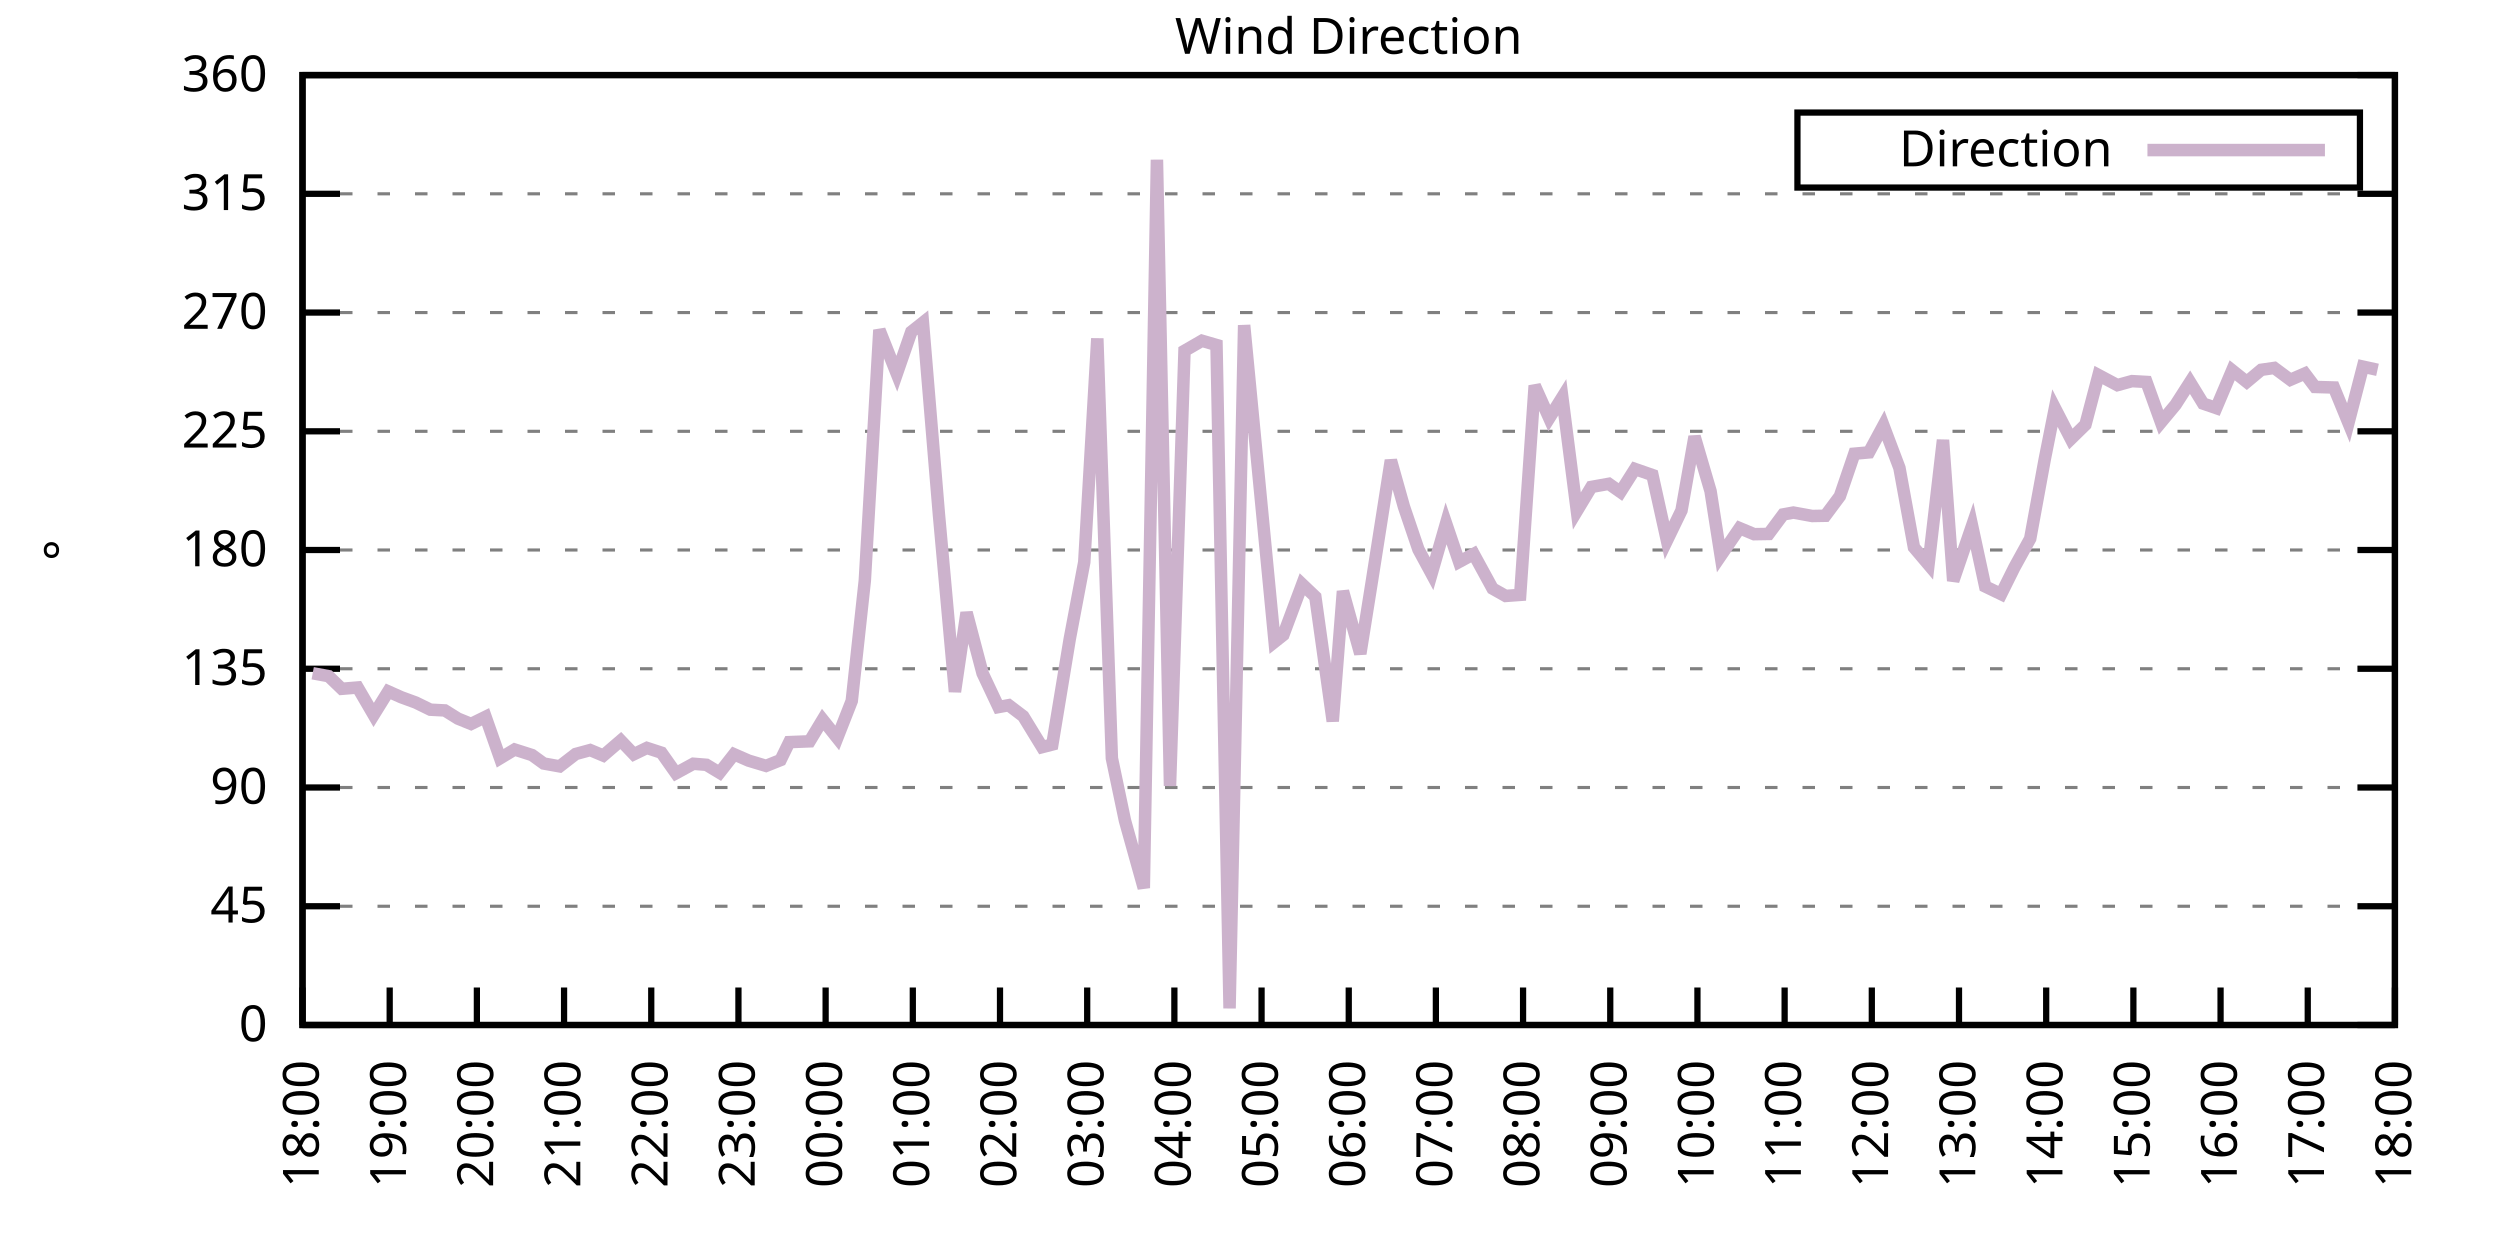
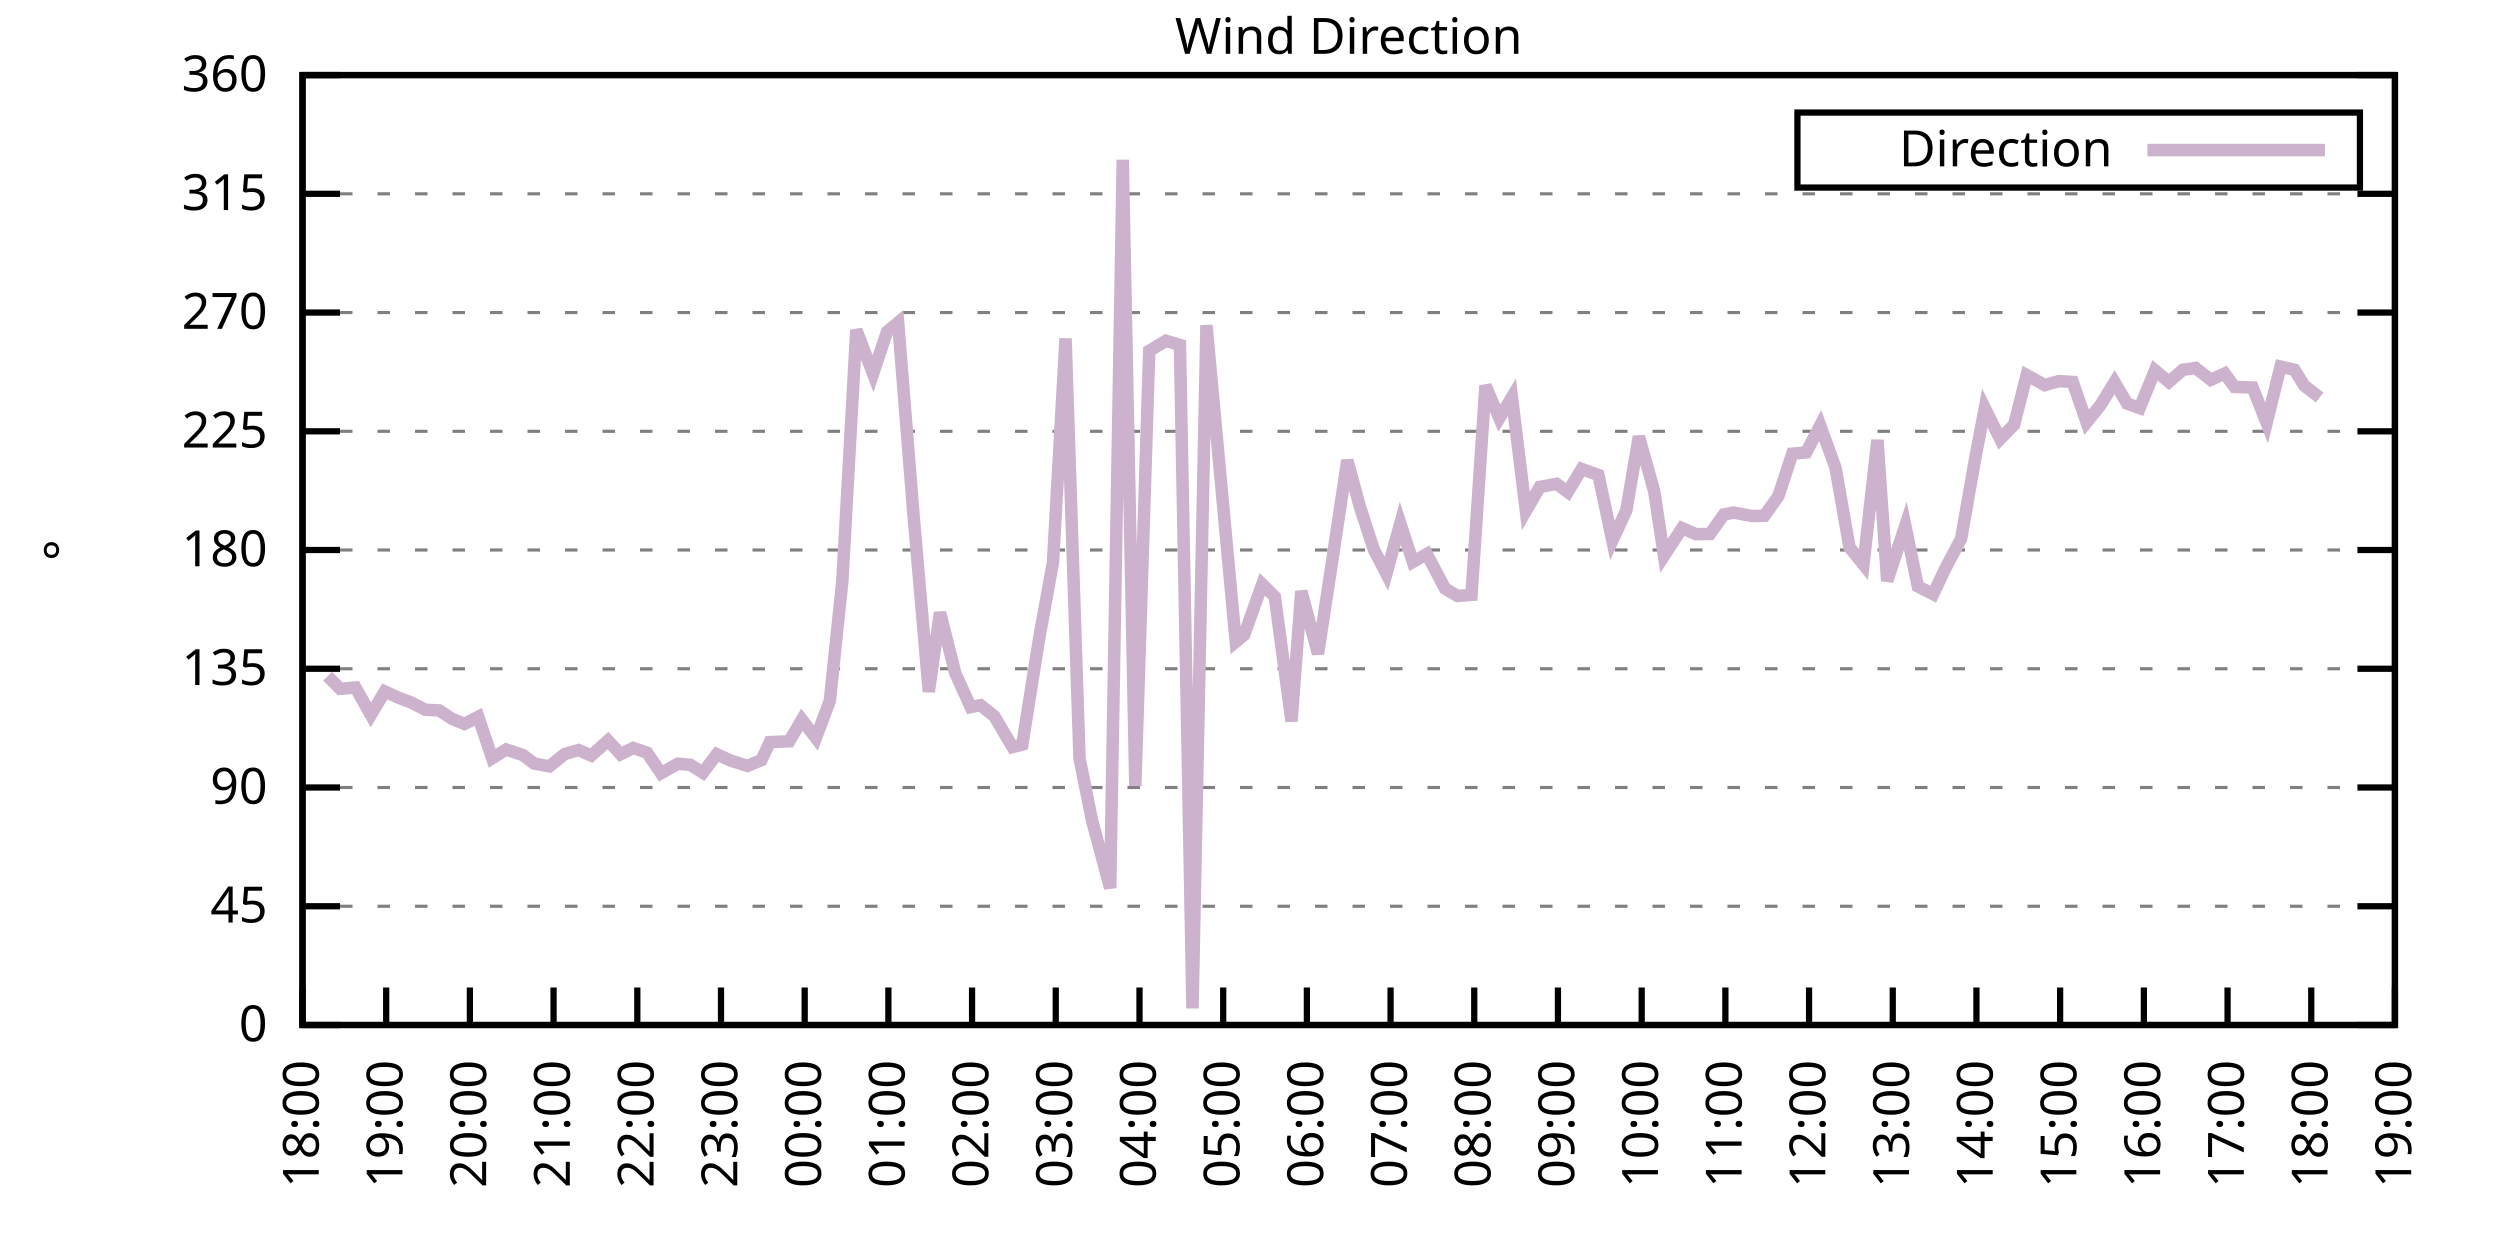
<svg xmlns="http://www.w3.org/2000/svg" xmlns:xlink="http://www.w3.org/1999/xlink" width="400" height="200" viewBox="0 0 400 200">
  <g id="gnuplot_canvas">
    <rect x="0" y="0" width="400" height="200" fill="none" />
    <defs>
      <circle id="gpDot" r="0.5" stroke-width="0.5" stroke="currentColor" />
      <path id="gpPt0" stroke-width="0.333" stroke="currentColor" d="M-1,0 h2 M0,-1 v2" />
      <path id="gpPt1" stroke-width="0.333" stroke="currentColor" d="M-1,-1 L1,1 M1,-1 L-1,1" />
      <path id="gpPt2" stroke-width="0.333" stroke="currentColor" d="M-1,0 L1,0 M0,-1 L0,1 M-1,-1 L1,1 M-1,1 L1,-1" />
      <rect id="gpPt3" stroke-width="0.333" stroke="currentColor" x="-1" y="-1" width="2" height="2" />
      <rect id="gpPt4" stroke-width="0.333" stroke="currentColor" fill="currentColor" x="-1" y="-1" width="2" height="2" />
      <circle id="gpPt5" stroke-width="0.333" stroke="currentColor" cx="0" cy="0" r="1" />
      <use xlink:href="#gpPt5" id="gpPt6" fill="currentColor" stroke="none" />
      <path id="gpPt7" stroke-width="0.333" stroke="currentColor" d="M0,-1.33 L-1.33,0.67 L1.33,0.67 z" />
      <use xlink:href="#gpPt7" id="gpPt8" fill="currentColor" stroke="none" />
      <use xlink:href="#gpPt7" id="gpPt9" stroke="currentColor" transform="rotate(180)" />
      <use xlink:href="#gpPt9" id="gpPt10" fill="currentColor" stroke="none" />
      <use xlink:href="#gpPt3" id="gpPt11" stroke="currentColor" transform="rotate(45)" />
      <use xlink:href="#gpPt11" id="gpPt12" fill="currentColor" stroke="none" />
      <path id="gpPt13" stroke-width="0.333" stroke="currentColor" d="M0,1.330 L1.265,0.411 L0.782,-1.067 L-0.782,-1.076 L-1.265,0.411 z" />
      <use xlink:href="#gpPt13" id="gpPt14" fill="currentColor" stroke="none" />
      <filter id="textbox" filterUnits="objectBoundingBox" x="0" y="0" height="1" width="1">
        <feFlood flood-color="white" flood-opacity="1" result="bgnd" />
        <feComposite in="SourceGraphic" in2="bgnd" operator="atop" />
      </filter>
      <filter id="greybox" filterUnits="objectBoundingBox" x="0" y="0" height="1" width="1">
        <feFlood flood-color="lightgrey" flood-opacity="1" result="grey" />
        <feComposite in="SourceGraphic" in2="grey" operator="atop" />
      </filter>
    </defs>
    <g fill="none" color="white" stroke="currentColor" stroke-width="1.00" stroke-linecap="butt" stroke-linejoin="miter">
</g>
    <g fill="none" color="black" stroke="currentColor" stroke-width="1.00" stroke-linecap="butt" stroke-linejoin="miter">
      <g stroke="none" shape-rendering="crispEdges">
        <polygon fill="rgb(255, 255, 255)" points="48.40,164.00 383.18,164.00 383.18,12.02 48.40,12.02 " />
      </g>
    </g>
    <g fill="none" color="black" stroke="currentColor" stroke-width="1.00" stroke-linecap="butt" stroke-linejoin="miter">
</g>
    <g fill="none" color="black" stroke="black" stroke-width="0.50" stroke-linecap="butt" stroke-linejoin="miter">
</g>
    <g fill="none" color="gray" stroke="currentColor" stroke-width="0.50" stroke-linecap="butt" stroke-linejoin="miter">
      <path stroke="gray" stroke-dasharray="2,4" class="gridline" d="M48.40,164.00 L383.19,164.00  " />
    </g>
    <g fill="none" color="gray" stroke="gray" stroke-width="1.00" stroke-linecap="butt" stroke-linejoin="miter">
</g>
    <g fill="none" color="black" stroke="currentColor" stroke-width="1.00" stroke-linecap="butt" stroke-linejoin="miter">
      <path stroke="black" d="M48.40,164.00 L54.40,164.00 M383.19,164.00 L377.19,164.00  " />
      <g transform="translate(42.80,166.60)" stroke="none" fill="black" font-family="Sans" font-size="8.00" text-anchor="end">
        <text>
          <tspan font-family="Sans"> 0</tspan>
        </text>
      </g>
    </g>
    <g fill="none" color="black" stroke="currentColor" stroke-width="1.00" stroke-linecap="butt" stroke-linejoin="miter">
</g>
    <g fill="none" color="black" stroke="black" stroke-width="0.50" stroke-linecap="butt" stroke-linejoin="miter">
</g>
    <g fill="none" color="gray" stroke="currentColor" stroke-width="0.50" stroke-linecap="butt" stroke-linejoin="miter">
      <path stroke="gray" stroke-dasharray="2,4" class="gridline" d="M48.40,145.00 L383.19,145.00  " />
    </g>
    <g fill="none" color="gray" stroke="gray" stroke-width="1.00" stroke-linecap="butt" stroke-linejoin="miter">
</g>
    <g fill="none" color="black" stroke="currentColor" stroke-width="1.00" stroke-linecap="butt" stroke-linejoin="miter">
      <path stroke="black" d="M48.40,145.00 L54.40,145.00 M383.19,145.00 L377.19,145.00  " />
      <g transform="translate(42.80,147.60)" stroke="none" fill="black" font-family="Sans" font-size="8.00" text-anchor="end">
        <text>
          <tspan font-family="Sans"> 45</tspan>
        </text>
      </g>
    </g>
    <g fill="none" color="black" stroke="currentColor" stroke-width="1.00" stroke-linecap="butt" stroke-linejoin="miter">
</g>
    <g fill="none" color="black" stroke="black" stroke-width="0.50" stroke-linecap="butt" stroke-linejoin="miter">
</g>
    <g fill="none" color="gray" stroke="currentColor" stroke-width="0.50" stroke-linecap="butt" stroke-linejoin="miter">
      <path stroke="gray" stroke-dasharray="2,4" class="gridline" d="M48.40,126.00 L383.19,126.00  " />
    </g>
    <g fill="none" color="gray" stroke="gray" stroke-width="1.00" stroke-linecap="butt" stroke-linejoin="miter">
</g>
    <g fill="none" color="black" stroke="currentColor" stroke-width="1.00" stroke-linecap="butt" stroke-linejoin="miter">
      <path stroke="black" d="M48.40,126.00 L54.40,126.00 M383.19,126.00 L377.19,126.00  " />
      <g transform="translate(42.80,128.60)" stroke="none" fill="black" font-family="Sans" font-size="8.00" text-anchor="end">
        <text>
          <tspan font-family="Sans"> 90</tspan>
        </text>
      </g>
    </g>
    <g fill="none" color="black" stroke="currentColor" stroke-width="1.00" stroke-linecap="butt" stroke-linejoin="miter">
</g>
    <g fill="none" color="black" stroke="black" stroke-width="0.50" stroke-linecap="butt" stroke-linejoin="miter">
</g>
    <g fill="none" color="gray" stroke="currentColor" stroke-width="0.50" stroke-linecap="butt" stroke-linejoin="miter">
      <path stroke="gray" stroke-dasharray="2,4" class="gridline" d="M48.40,107.00 L383.19,107.00  " />
    </g>
    <g fill="none" color="gray" stroke="gray" stroke-width="1.00" stroke-linecap="butt" stroke-linejoin="miter">
</g>
    <g fill="none" color="black" stroke="currentColor" stroke-width="1.00" stroke-linecap="butt" stroke-linejoin="miter">
      <path stroke="black" d="M48.40,107.00 L54.40,107.00 M383.19,107.00 L377.19,107.00  " />
      <g transform="translate(42.80,109.60)" stroke="none" fill="black" font-family="Sans" font-size="8.00" text-anchor="end">
        <text>
          <tspan font-family="Sans"> 135</tspan>
        </text>
      </g>
    </g>
    <g fill="none" color="black" stroke="currentColor" stroke-width="1.00" stroke-linecap="butt" stroke-linejoin="miter">
</g>
    <g fill="none" color="black" stroke="black" stroke-width="0.50" stroke-linecap="butt" stroke-linejoin="miter">
</g>
    <g fill="none" color="gray" stroke="currentColor" stroke-width="0.50" stroke-linecap="butt" stroke-linejoin="miter">
      <path stroke="gray" stroke-dasharray="2,4" class="gridline" d="M48.40,88.00 L383.19,88.00  " />
    </g>
    <g fill="none" color="gray" stroke="gray" stroke-width="1.00" stroke-linecap="butt" stroke-linejoin="miter">
</g>
    <g fill="none" color="black" stroke="currentColor" stroke-width="1.00" stroke-linecap="butt" stroke-linejoin="miter">
      <path stroke="black" d="M48.40,88.00 L54.40,88.00 M383.19,88.00 L377.19,88.00  " />
      <g transform="translate(42.80,90.60)" stroke="none" fill="black" font-family="Sans" font-size="8.00" text-anchor="end">
        <text>
          <tspan font-family="Sans"> 180</tspan>
        </text>
      </g>
    </g>
    <g fill="none" color="black" stroke="currentColor" stroke-width="1.00" stroke-linecap="butt" stroke-linejoin="miter">
</g>
    <g fill="none" color="black" stroke="black" stroke-width="0.50" stroke-linecap="butt" stroke-linejoin="miter">
</g>
    <g fill="none" color="gray" stroke="currentColor" stroke-width="0.50" stroke-linecap="butt" stroke-linejoin="miter">
      <path stroke="gray" stroke-dasharray="2,4" class="gridline" d="M48.40,69.01 L383.19,69.01  " />
    </g>
    <g fill="none" color="gray" stroke="gray" stroke-width="1.00" stroke-linecap="butt" stroke-linejoin="miter">
</g>
    <g fill="none" color="black" stroke="currentColor" stroke-width="1.00" stroke-linecap="butt" stroke-linejoin="miter">
      <path stroke="black" d="M48.40,69.01 L54.40,69.01 M383.19,69.01 L377.19,69.01  " />
      <g transform="translate(42.80,71.61)" stroke="none" fill="black" font-family="Sans" font-size="8.00" text-anchor="end">
        <text>
          <tspan font-family="Sans"> 225</tspan>
        </text>
      </g>
    </g>
    <g fill="none" color="black" stroke="currentColor" stroke-width="1.00" stroke-linecap="butt" stroke-linejoin="miter">
</g>
    <g fill="none" color="black" stroke="black" stroke-width="0.50" stroke-linecap="butt" stroke-linejoin="miter">
</g>
    <g fill="none" color="gray" stroke="currentColor" stroke-width="0.50" stroke-linecap="butt" stroke-linejoin="miter">
      <path stroke="gray" stroke-dasharray="2,4" class="gridline" d="M48.40,50.01 L383.19,50.01  " />
    </g>
    <g fill="none" color="gray" stroke="gray" stroke-width="1.00" stroke-linecap="butt" stroke-linejoin="miter">
</g>
    <g fill="none" color="black" stroke="currentColor" stroke-width="1.00" stroke-linecap="butt" stroke-linejoin="miter">
      <path stroke="black" d="M48.40,50.01 L54.40,50.01 M383.19,50.01 L377.19,50.01  " />
      <g transform="translate(42.80,52.61)" stroke="none" fill="black" font-family="Sans" font-size="8.00" text-anchor="end">
        <text>
          <tspan font-family="Sans"> 270</tspan>
        </text>
      </g>
    </g>
    <g fill="none" color="black" stroke="currentColor" stroke-width="1.00" stroke-linecap="butt" stroke-linejoin="miter">
</g>
    <g fill="none" color="black" stroke="black" stroke-width="0.50" stroke-linecap="butt" stroke-linejoin="miter">
</g>
    <g fill="none" color="gray" stroke="currentColor" stroke-width="0.50" stroke-linecap="butt" stroke-linejoin="miter">
      <path stroke="gray" stroke-dasharray="2,4" class="gridline" d="M48.40,31.01 L383.19,31.01  " />
    </g>
    <g fill="none" color="gray" stroke="gray" stroke-width="1.00" stroke-linecap="butt" stroke-linejoin="miter">
</g>
    <g fill="none" color="black" stroke="currentColor" stroke-width="1.00" stroke-linecap="butt" stroke-linejoin="miter">
      <path stroke="black" d="M48.40,31.01 L54.40,31.01 M383.19,31.01 L377.19,31.01  " />
      <g transform="translate(42.80,33.61)" stroke="none" fill="black" font-family="Sans" font-size="8.00" text-anchor="end">
        <text>
          <tspan font-family="Sans"> 315</tspan>
        </text>
      </g>
    </g>
    <g fill="none" color="black" stroke="currentColor" stroke-width="1.00" stroke-linecap="butt" stroke-linejoin="miter">
</g>
    <g fill="none" color="black" stroke="black" stroke-width="0.50" stroke-linecap="butt" stroke-linejoin="miter">
</g>
    <g fill="none" color="gray" stroke="currentColor" stroke-width="0.50" stroke-linecap="butt" stroke-linejoin="miter">
      <path stroke="gray" stroke-dasharray="2,4" class="gridline" d="M48.40,12.01 L383.19,12.01  " />
    </g>
    <g fill="none" color="gray" stroke="gray" stroke-width="1.00" stroke-linecap="butt" stroke-linejoin="miter">
</g>
    <g fill="none" color="black" stroke="currentColor" stroke-width="1.00" stroke-linecap="butt" stroke-linejoin="miter">
      <path stroke="black" d="M48.40,12.01 L54.40,12.01 M383.19,12.01 L377.19,12.01  " />
      <g transform="translate(42.80,14.61)" stroke="none" fill="black" font-family="Sans" font-size="8.00" text-anchor="end">
        <text>
          <tspan font-family="Sans"> 360</tspan>
        </text>
      </g>
    </g>
    <g fill="none" color="black" stroke="currentColor" stroke-width="1.00" stroke-linecap="butt" stroke-linejoin="miter">
      <path stroke="black" d="M48.40,164.00 L48.40,158.00  " />
      <g transform="translate(51.00,169.60) rotate(270.00)" stroke="none" fill="black" font-family="Sans" font-size="8.00" text-anchor="end">
        <text>
          <tspan font-family="Sans">18:00</tspan>
        </text>
      </g>
    </g>
    <g fill="none" color="black" stroke="currentColor" stroke-width="1.00" stroke-linecap="butt" stroke-linejoin="miter">
-       <path stroke="black" d="M62.35,164.00 L62.35,158.00  " />
-       <g transform="translate(64.95,169.60) rotate(270.00)" stroke="none" fill="black" font-family="Sans" font-size="8.00" text-anchor="end">
+       <path stroke="black" d="M61.79,164.00 L61.79,158.00  " />
+       <g transform="translate(64.39,169.60) rotate(270.00)" stroke="none" fill="black" font-family="Sans" font-size="8.00" text-anchor="end">
        <text>
          <tspan font-family="Sans">19:00</tspan>
        </text>
      </g>
    </g>
    <g fill="none" color="black" stroke="currentColor" stroke-width="1.00" stroke-linecap="butt" stroke-linejoin="miter">
-       <path stroke="black" d="M76.30,164.00 L76.30,158.00  " />
-       <g transform="translate(78.90,169.60) rotate(270.00)" stroke="none" fill="black" font-family="Sans" font-size="8.00" text-anchor="end">
+       <path stroke="black" d="M75.18,164.00 L75.18,158.00  " />
+       <g transform="translate(77.78,169.60) rotate(270.00)" stroke="none" fill="black" font-family="Sans" font-size="8.00" text-anchor="end">
        <text>
          <tspan font-family="Sans">20:00</tspan>
        </text>
      </g>
    </g>
    <g fill="none" color="black" stroke="currentColor" stroke-width="1.00" stroke-linecap="butt" stroke-linejoin="miter">
-       <path stroke="black" d="M90.25,164.00 L90.25,158.00  " />
-       <g transform="translate(92.85,169.60) rotate(270.00)" stroke="none" fill="black" font-family="Sans" font-size="8.00" text-anchor="end">
+       <path stroke="black" d="M88.57,164.00 L88.57,158.00  " />
+       <g transform="translate(91.17,169.60) rotate(270.00)" stroke="none" fill="black" font-family="Sans" font-size="8.00" text-anchor="end">
        <text>
          <tspan font-family="Sans">21:00</tspan>
        </text>
      </g>
    </g>
    <g fill="none" color="black" stroke="currentColor" stroke-width="1.00" stroke-linecap="butt" stroke-linejoin="miter">
-       <path stroke="black" d="M104.20,164.00 L104.20,158.00  " />
-       <g transform="translate(106.80,169.60) rotate(270.00)" stroke="none" fill="black" font-family="Sans" font-size="8.00" text-anchor="end">
+       <path stroke="black" d="M101.97,164.00 L101.97,158.00  " />
+       <g transform="translate(104.57,169.60) rotate(270.00)" stroke="none" fill="black" font-family="Sans" font-size="8.00" text-anchor="end">
        <text>
          <tspan font-family="Sans">22:00</tspan>
        </text>
      </g>
    </g>
    <g fill="none" color="black" stroke="currentColor" stroke-width="1.00" stroke-linecap="butt" stroke-linejoin="miter">
-       <path stroke="black" d="M118.15,164.00 L118.15,158.00  " />
-       <g transform="translate(120.75,169.60) rotate(270.00)" stroke="none" fill="black" font-family="Sans" font-size="8.00" text-anchor="end">
+       <path stroke="black" d="M115.36,164.00 L115.36,158.00  " />
+       <g transform="translate(117.96,169.60) rotate(270.00)" stroke="none" fill="black" font-family="Sans" font-size="8.00" text-anchor="end">
        <text>
          <tspan font-family="Sans">23:00</tspan>
        </text>
      </g>
    </g>
    <g fill="none" color="black" stroke="currentColor" stroke-width="1.00" stroke-linecap="butt" stroke-linejoin="miter">
-       <path stroke="black" d="M132.10,164.00 L132.10,158.00  " />
-       <g transform="translate(134.70,169.60) rotate(270.00)" stroke="none" fill="black" font-family="Sans" font-size="8.00" text-anchor="end">
+       <path stroke="black" d="M128.75,164.00 L128.75,158.00  " />
+       <g transform="translate(131.35,169.60) rotate(270.00)" stroke="none" fill="black" font-family="Sans" font-size="8.00" text-anchor="end">
        <text>
          <tspan font-family="Sans">00:00</tspan>
        </text>
      </g>
    </g>
    <g fill="none" color="black" stroke="currentColor" stroke-width="1.00" stroke-linecap="butt" stroke-linejoin="miter">
-       <path stroke="black" d="M146.05,164.00 L146.05,158.00  " />
-       <g transform="translate(148.65,169.60) rotate(270.00)" stroke="none" fill="black" font-family="Sans" font-size="8.00" text-anchor="end">
+       <path stroke="black" d="M142.14,164.00 L142.14,158.00  " />
+       <g transform="translate(144.74,169.60) rotate(270.00)" stroke="none" fill="black" font-family="Sans" font-size="8.00" text-anchor="end">
        <text>
          <tspan font-family="Sans">01:00</tspan>
        </text>
      </g>
    </g>
    <g fill="none" color="black" stroke="currentColor" stroke-width="1.00" stroke-linecap="butt" stroke-linejoin="miter">
-       <path stroke="black" d="M160.00,164.00 L160.00,158.00  " />
-       <g transform="translate(162.60,169.60) rotate(270.00)" stroke="none" fill="black" font-family="Sans" font-size="8.00" text-anchor="end">
+       <path stroke="black" d="M155.53,164.00 L155.53,158.00  " />
+       <g transform="translate(158.13,169.60) rotate(270.00)" stroke="none" fill="black" font-family="Sans" font-size="8.00" text-anchor="end">
        <text>
          <tspan font-family="Sans">02:00</tspan>
        </text>
      </g>
    </g>
    <g fill="none" color="black" stroke="currentColor" stroke-width="1.00" stroke-linecap="butt" stroke-linejoin="miter">
-       <path stroke="black" d="M173.95,164.00 L173.95,158.00  " />
-       <g transform="translate(176.55,169.60) rotate(270.00)" stroke="none" fill="black" font-family="Sans" font-size="8.00" text-anchor="end">
+       <path stroke="black" d="M168.92,164.00 L168.92,158.00  " />
+       <g transform="translate(171.52,169.60) rotate(270.00)" stroke="none" fill="black" font-family="Sans" font-size="8.00" text-anchor="end">
        <text>
          <tspan font-family="Sans">03:00</tspan>
        </text>
      </g>
    </g>
    <g fill="none" color="black" stroke="currentColor" stroke-width="1.00" stroke-linecap="butt" stroke-linejoin="miter">
-       <path stroke="black" d="M187.90,164.00 L187.90,158.00  " />
-       <g transform="translate(190.50,169.60) rotate(270.00)" stroke="none" fill="black" font-family="Sans" font-size="8.00" text-anchor="end">
+       <path stroke="black" d="M182.32,164.00 L182.32,158.00  " />
+       <g transform="translate(184.92,169.60) rotate(270.00)" stroke="none" fill="black" font-family="Sans" font-size="8.00" text-anchor="end">
        <text>
          <tspan font-family="Sans">04:00</tspan>
        </text>
      </g>
    </g>
    <g fill="none" color="black" stroke="currentColor" stroke-width="1.00" stroke-linecap="butt" stroke-linejoin="miter">
-       <path stroke="black" d="M201.85,164.00 L201.85,158.00  " />
-       <g transform="translate(204.45,169.60) rotate(270.00)" stroke="none" fill="black" font-family="Sans" font-size="8.00" text-anchor="end">
+       <path stroke="black" d="M195.71,164.00 L195.71,158.00  " />
+       <g transform="translate(198.31,169.60) rotate(270.00)" stroke="none" fill="black" font-family="Sans" font-size="8.00" text-anchor="end">
        <text>
          <tspan font-family="Sans">05:00</tspan>
        </text>
      </g>
    </g>
    <g fill="none" color="black" stroke="currentColor" stroke-width="1.00" stroke-linecap="butt" stroke-linejoin="miter">
-       <path stroke="black" d="M215.80,164.00 L215.80,158.00  " />
-       <g transform="translate(218.40,169.60) rotate(270.00)" stroke="none" fill="black" font-family="Sans" font-size="8.00" text-anchor="end">
+       <path stroke="black" d="M209.10,164.00 L209.10,158.00  " />
+       <g transform="translate(211.70,169.60) rotate(270.00)" stroke="none" fill="black" font-family="Sans" font-size="8.00" text-anchor="end">
        <text>
          <tspan font-family="Sans">06:00</tspan>
        </text>
      </g>
    </g>
    <g fill="none" color="black" stroke="currentColor" stroke-width="1.00" stroke-linecap="butt" stroke-linejoin="miter">
-       <path stroke="black" d="M229.74,164.00 L229.74,158.00  " />
-       <g transform="translate(232.34,169.60) rotate(270.00)" stroke="none" fill="black" font-family="Sans" font-size="8.00" text-anchor="end">
+       <path stroke="black" d="M222.49,164.00 L222.49,158.00  " />
+       <g transform="translate(225.09,169.60) rotate(270.00)" stroke="none" fill="black" font-family="Sans" font-size="8.00" text-anchor="end">
        <text>
          <tspan font-family="Sans">07:00</tspan>
        </text>
      </g>
    </g>
    <g fill="none" color="black" stroke="currentColor" stroke-width="1.00" stroke-linecap="butt" stroke-linejoin="miter">
-       <path stroke="black" d="M243.69,164.00 L243.69,158.00  " />
-       <g transform="translate(246.29,169.60) rotate(270.00)" stroke="none" fill="black" font-family="Sans" font-size="8.00" text-anchor="end">
+       <path stroke="black" d="M235.88,164.00 L235.88,158.00  " />
+       <g transform="translate(238.48,169.60) rotate(270.00)" stroke="none" fill="black" font-family="Sans" font-size="8.00" text-anchor="end">
        <text>
          <tspan font-family="Sans">08:00</tspan>
        </text>
      </g>
    </g>
    <g fill="none" color="black" stroke="currentColor" stroke-width="1.00" stroke-linecap="butt" stroke-linejoin="miter">
-       <path stroke="black" d="M257.64,164.00 L257.64,158.00  " />
-       <g transform="translate(260.24,169.60) rotate(270.00)" stroke="none" fill="black" font-family="Sans" font-size="8.00" text-anchor="end">
+       <path stroke="black" d="M249.27,164.00 L249.27,158.00  " />
+       <g transform="translate(251.87,169.60) rotate(270.00)" stroke="none" fill="black" font-family="Sans" font-size="8.00" text-anchor="end">
        <text>
          <tspan font-family="Sans">09:00</tspan>
        </text>
      </g>
    </g>
    <g fill="none" color="black" stroke="currentColor" stroke-width="1.00" stroke-linecap="butt" stroke-linejoin="miter">
-       <path stroke="black" d="M271.59,164.00 L271.59,158.00  " />
-       <g transform="translate(274.19,169.60) rotate(270.00)" stroke="none" fill="black" font-family="Sans" font-size="8.00" text-anchor="end">
+       <path stroke="black" d="M262.67,164.00 L262.67,158.00  " />
+       <g transform="translate(265.27,169.60) rotate(270.00)" stroke="none" fill="black" font-family="Sans" font-size="8.00" text-anchor="end">
        <text>
          <tspan font-family="Sans">10:00</tspan>
        </text>
      </g>
    </g>
    <g fill="none" color="black" stroke="currentColor" stroke-width="1.00" stroke-linecap="butt" stroke-linejoin="miter">
-       <path stroke="black" d="M285.54,164.00 L285.54,158.00  " />
-       <g transform="translate(288.14,169.60) rotate(270.00)" stroke="none" fill="black" font-family="Sans" font-size="8.00" text-anchor="end">
+       <path stroke="black" d="M276.06,164.00 L276.06,158.00  " />
+       <g transform="translate(278.66,169.60) rotate(270.00)" stroke="none" fill="black" font-family="Sans" font-size="8.00" text-anchor="end">
        <text>
          <tspan font-family="Sans">11:00</tspan>
        </text>
      </g>
    </g>
    <g fill="none" color="black" stroke="currentColor" stroke-width="1.00" stroke-linecap="butt" stroke-linejoin="miter">
-       <path stroke="black" d="M299.49,164.00 L299.49,158.00  " />
-       <g transform="translate(302.09,169.60) rotate(270.00)" stroke="none" fill="black" font-family="Sans" font-size="8.00" text-anchor="end">
+       <path stroke="black" d="M289.45,164.00 L289.45,158.00  " />
+       <g transform="translate(292.05,169.60) rotate(270.00)" stroke="none" fill="black" font-family="Sans" font-size="8.00" text-anchor="end">
        <text>
          <tspan font-family="Sans">12:00</tspan>
        </text>
      </g>
    </g>
    <g fill="none" color="black" stroke="currentColor" stroke-width="1.00" stroke-linecap="butt" stroke-linejoin="miter">
-       <path stroke="black" d="M313.44,164.00 L313.44,158.00  " />
-       <g transform="translate(316.04,169.60) rotate(270.00)" stroke="none" fill="black" font-family="Sans" font-size="8.00" text-anchor="end">
+       <path stroke="black" d="M302.84,164.00 L302.84,158.00  " />
+       <g transform="translate(305.44,169.60) rotate(270.00)" stroke="none" fill="black" font-family="Sans" font-size="8.00" text-anchor="end">
        <text>
          <tspan font-family="Sans">13:00</tspan>
        </text>
      </g>
    </g>
    <g fill="none" color="black" stroke="currentColor" stroke-width="1.00" stroke-linecap="butt" stroke-linejoin="miter">
-       <path stroke="black" d="M327.39,164.00 L327.39,158.00  " />
-       <g transform="translate(329.99,169.60) rotate(270.00)" stroke="none" fill="black" font-family="Sans" font-size="8.00" text-anchor="end">
+       <path stroke="black" d="M316.23,164.00 L316.23,158.00  " />
+       <g transform="translate(318.83,169.60) rotate(270.00)" stroke="none" fill="black" font-family="Sans" font-size="8.00" text-anchor="end">
        <text>
          <tspan font-family="Sans">14:00</tspan>
        </text>
      </g>
    </g>
    <g fill="none" color="black" stroke="currentColor" stroke-width="1.00" stroke-linecap="butt" stroke-linejoin="miter">
-       <path stroke="black" d="M341.34,164.00 L341.34,158.00  " />
-       <g transform="translate(343.94,169.60) rotate(270.00)" stroke="none" fill="black" font-family="Sans" font-size="8.00" text-anchor="end">
+       <path stroke="black" d="M329.62,164.00 L329.62,158.00  " />
+       <g transform="translate(332.22,169.60) rotate(270.00)" stroke="none" fill="black" font-family="Sans" font-size="8.00" text-anchor="end">
        <text>
          <tspan font-family="Sans">15:00</tspan>
        </text>
      </g>
    </g>
    <g fill="none" color="black" stroke="currentColor" stroke-width="1.00" stroke-linecap="butt" stroke-linejoin="miter">
-       <path stroke="black" d="M355.29,164.00 L355.29,158.00  " />
-       <g transform="translate(357.89,169.60) rotate(270.00)" stroke="none" fill="black" font-family="Sans" font-size="8.00" text-anchor="end">
+       <path stroke="black" d="M343.02,164.00 L343.02,158.00  " />
+       <g transform="translate(345.62,169.60) rotate(270.00)" stroke="none" fill="black" font-family="Sans" font-size="8.00" text-anchor="end">
        <text>
          <tspan font-family="Sans">16:00</tspan>
        </text>
      </g>
    </g>
    <g fill="none" color="black" stroke="currentColor" stroke-width="1.00" stroke-linecap="butt" stroke-linejoin="miter">
-       <path stroke="black" d="M369.24,164.00 L369.24,158.00  " />
-       <g transform="translate(371.84,169.60) rotate(270.00)" stroke="none" fill="black" font-family="Sans" font-size="8.00" text-anchor="end">
+       <path stroke="black" d="M356.41,164.00 L356.41,158.00  " />
+       <g transform="translate(359.01,169.60) rotate(270.00)" stroke="none" fill="black" font-family="Sans" font-size="8.00" text-anchor="end">
        <text>
          <tspan font-family="Sans">17:00</tspan>
+         </text>
+       </g>
+     </g>
+     <g fill="none" color="black" stroke="currentColor" stroke-width="1.00" stroke-linecap="butt" stroke-linejoin="miter">
+       <path stroke="black" d="M369.80,164.00 L369.80,158.00  " />
+       <g transform="translate(372.40,169.60) rotate(270.00)" stroke="none" fill="black" font-family="Sans" font-size="8.00" text-anchor="end">
+         <text>
+           <tspan font-family="Sans">18:00</tspan>
        </text>
      </g>
    </g>
    <g fill="none" color="black" stroke="currentColor" stroke-width="1.00" stroke-linecap="butt" stroke-linejoin="miter">
      <path stroke="black" d="M383.19,164.00 L383.19,158.00  " />
      <g transform="translate(385.79,169.60) rotate(270.00)" stroke="none" fill="black" font-family="Sans" font-size="8.00" text-anchor="end">
        <text>
-           <tspan font-family="Sans">18:00</tspan>
+           <tspan font-family="Sans">19:00</tspan>
        </text>
      </g>
    </g>
    <g fill="none" color="black" stroke="currentColor" stroke-width="1.00" stroke-linecap="butt" stroke-linejoin="miter">
</g>
    <g fill="none" color="black" stroke="currentColor" stroke-width="1.00" stroke-linecap="butt" stroke-linejoin="miter">
      <path stroke="black" d="M48.40,12.01 L48.40,164.00 L383.19,164.00 L383.19,12.01 L48.40,12.01 Z  " />
    </g>
    <g fill="none" color="black" stroke="currentColor" stroke-width="1.00" stroke-linecap="butt" stroke-linejoin="miter">
</g>
    <g fill="none" color="black" stroke="currentColor" stroke-width="1.00" stroke-linecap="butt" stroke-linejoin="miter">
      <path stroke="black" d="M287.59,30.01 L287.59,18.01 L377.59,18.01 L377.59,30.01 L287.59,30.01 Z  " />
    </g>
    <g id="Wind_direction_plot_1">
      <g fill="none" color="white" stroke="black" stroke-width="2.00" stroke-linecap="butt" stroke-linejoin="miter">
</g>
      <g fill="none" color="black" stroke="currentColor" stroke-width="2.00" stroke-linecap="butt" stroke-linejoin="miter">
        <g transform="translate(337.99,26.61)" stroke="none" fill="black" font-family="Sans" font-size="8.00" text-anchor="end">
          <text>
            <tspan font-family="Sans">Direction</tspan>
          </text>
        </g>
      </g>
      <g fill="none" color="black" stroke="currentColor" stroke-width="2.00" stroke-linecap="butt" stroke-linejoin="miter">
-         <path stroke="rgb(204, 178, 204)" d="M343.59,24.01 L371.99,24.01 M50.03,107.72 L52.58,108.19 L54.68,110.21 L57.23,110.00 L59.79,114.39 L62.12,110.63   L64.21,111.56 L66.53,112.41 L68.86,113.55 L71.18,113.67 L73.28,114.98 L75.37,115.83 L77.69,114.69 L80.02,121.32   L82.34,119.92 L85.13,120.81 L86.99,122.16 L89.55,122.62 L92.11,120.64 L94.43,120.01 L96.53,120.89 L99.32,118.49   L101.41,120.68 L103.50,119.67 L105.83,120.43 L108.15,123.72 L110.94,122.20 L113.03,122.37 L115.13,123.64 L117.45,120.68   L119.78,121.70 L122.57,122.54 L124.89,121.61 L126.29,118.74 L129.54,118.61 L131.63,115.15 L133.96,118.07 L136.28,112.15   L138.37,92.90 L140.70,52.79 L143.49,59.80 L145.81,53.09 L147.67,51.61 L150.23,82.35 L152.79,110.68 L154.65,98.01   L157.21,107.72 L159.76,113.13 L161.39,112.83 L163.72,114.60 L166.74,119.54 L168.37,119.12 L171.16,102.23 L173.48,89.95   L175.57,54.15 L177.90,121.32 L179.99,131.28 L183.01,142.09 L185.11,25.56 L187.20,125.75 L189.52,56.13 L192.31,54.52   L194.64,55.20 L196.73,161.34 L199.06,52.03 L203.94,102.70 L205.33,101.60 L208.36,93.49 L210.45,95.48 L213.24,115.41   L214.87,94.59 L217.65,104.60 L219.51,92.94 L222.54,73.65 L224.63,81.08 L226.95,87.92 L229.05,91.80 L231.37,83.74   L233.46,89.90 L235.79,88.64 L238.81,94.17 L240.90,95.35 L243.23,95.18 L245.55,61.70 L247.88,66.90 L249.97,63.56   L252.30,81.76 L254.62,77.91 L257.41,77.41 L259.27,78.72 L261.60,75.04 L264.39,76.01 L266.71,86.49 L269.04,81.67   L271.13,69.85 L273.69,78.59 L275.31,88.93 L278.34,84.50 L280.66,85.47 L282.99,85.43 L285.31,82.31 L286.94,82.01   L289.96,82.56 L292.05,82.52 L294.38,79.39 L296.70,72.59 L299.03,72.38 L301.35,68.08 L303.91,74.87 L306.23,87.58   L308.56,90.33 L310.88,70.40 L312.51,92.94 L315.53,84.12 L317.63,93.83 L320.18,95.06 L322.28,90.83 L324.83,86.19   L327.16,73.48 L328.79,65.29 L331.34,70.23 L333.67,67.95 L335.76,60.01 L338.78,61.62 L341.11,60.98 L343.43,61.11   L345.76,67.57 L348.08,64.78 L350.41,61.15 L352.50,64.57 L354.59,65.29 L357.15,59.25 L359.48,61.11 L361.80,59.17   L363.89,58.87 L366.45,60.77 L368.78,59.76 L370.40,61.91 L373.43,62.00 L375.75,67.66 L378.08,58.66 L380.40,59.17    " />
+         <path stroke="rgb(204, 178, 204)" d="M343.59,24.01 L371.99,24.01 M52.42,108.19 L54.43,110.21 L56.88,110.00 L59.34,114.39 L61.57,110.63 L63.58,111.56   L65.81,112.41 L68.04,113.55 L70.27,113.67 L72.28,114.98 L74.29,115.83 L76.52,114.69 L78.75,121.32 L80.99,119.92   L83.66,120.81 L85.45,122.16 L87.91,122.62 L90.36,120.64 L92.59,120.01 L94.60,120.89 L97.28,118.49 L99.29,120.68   L101.30,119.67 L103.53,120.43 L105.76,123.72 L108.44,122.20 L110.45,122.37 L112.46,123.64 L114.69,120.68 L116.92,121.70   L119.60,122.54 L121.83,121.61 L123.17,118.74 L126.29,118.61 L128.30,115.15 L130.54,118.07 L132.77,112.15 L134.78,92.90   L137.01,52.79 L139.69,59.80 L141.92,53.09 L143.70,51.61 L146.16,82.35 L148.61,110.68 L150.40,98.01 L152.85,107.72   L155.31,113.13 L156.87,112.83 L159.10,114.60 L162.01,119.54 L163.57,119.12 L166.25,102.23 L168.48,89.95 L170.49,54.15   L172.72,121.32 L174.73,131.28 L177.63,142.09 L179.64,25.56 L181.65,125.75 L183.88,56.13 L186.56,54.52 L188.79,55.20   L190.80,161.34 L193.03,52.03 L197.72,102.70 L199.06,101.60 L201.96,93.49 L203.97,95.48 L206.64,115.41 L208.21,94.59   L210.88,104.60 L212.67,92.94 L215.57,73.65 L217.58,81.08 L219.81,87.92 L221.82,91.80 L224.05,83.74 L226.06,89.90   L228.29,88.64 L231.20,94.17 L233.20,95.35 L235.44,95.18 L237.67,61.70 L239.90,66.90 L241.91,63.56 L244.14,81.76   L246.37,77.91 L249.05,77.41 L250.84,78.72 L253.07,75.04 L255.75,76.01 L257.98,86.49 L260.21,81.67 L262.22,69.85   L264.67,78.59 L266.24,88.93 L269.14,84.50 L271.37,85.47 L273.60,85.43 L275.83,82.31 L277.40,82.01 L280.30,82.56   L282.31,82.52 L284.54,79.39 L286.77,72.59 L289.00,72.38 L291.23,68.08 L293.69,74.87 L295.92,87.58 L298.15,90.33   L300.39,70.40 L301.95,92.94 L304.85,84.12 L306.86,93.83 L309.31,95.06 L311.32,90.83 L313.78,86.19 L316.01,73.48   L317.57,65.29 L320.03,70.23 L322.26,67.95 L324.27,60.01 L327.17,61.62 L329.40,60.98 L331.63,61.11 L333.86,67.57   L336.10,64.78 L338.33,61.15 L340.34,64.57 L342.35,65.29 L344.80,59.25 L347.03,61.11 L349.26,59.17 L351.27,58.87   L353.73,60.77 L355.96,59.76 L357.52,61.91 L360.42,62.00 L362.66,67.66 L364.89,58.66 L367.12,59.17 L368.68,61.70   L371.14,63.60  " />
      </g>
    </g>
    <g fill="none" color="black" stroke="currentColor" stroke-width="2.00" stroke-linecap="butt" stroke-linejoin="miter">
</g>
    <g fill="none" color="black" stroke="black" stroke-width="1.00" stroke-linecap="butt" stroke-linejoin="miter">
</g>
    <g fill="none" color="black" stroke="currentColor" stroke-width="1.00" stroke-linecap="butt" stroke-linejoin="miter">
      <path stroke="black" d="M48.40,12.01 L48.40,164.00 L383.19,164.00 L383.19,12.01 L48.40,12.01 Z  " />
      <g transform="translate(12.80,88.01) rotate(270.00)" stroke="none" fill="black" font-family="Sans" font-size="8.00" text-anchor="middle">
        <text>
          <tspan font-family="Sans">°</tspan>
        </text>
      </g>
    </g>
    <g fill="none" color="black" stroke="currentColor" stroke-width="1.00" stroke-linecap="butt" stroke-linejoin="miter">
</g>
    <g fill="none" color="black" stroke="currentColor" stroke-width="1.00" stroke-linecap="butt" stroke-linejoin="miter">
      <g transform="translate(215.79,8.61)" stroke="none" fill="black" font-family="Sans" font-size="8.00" text-anchor="middle">
        <text>
          <tspan font-family="Sans">Wind Direction</tspan>
        </text>
      </g>
    </g>
    <g fill="none" color="black" stroke="currentColor" stroke-width="1.00" stroke-linecap="butt" stroke-linejoin="miter">
</g>
  </g>
</svg>
